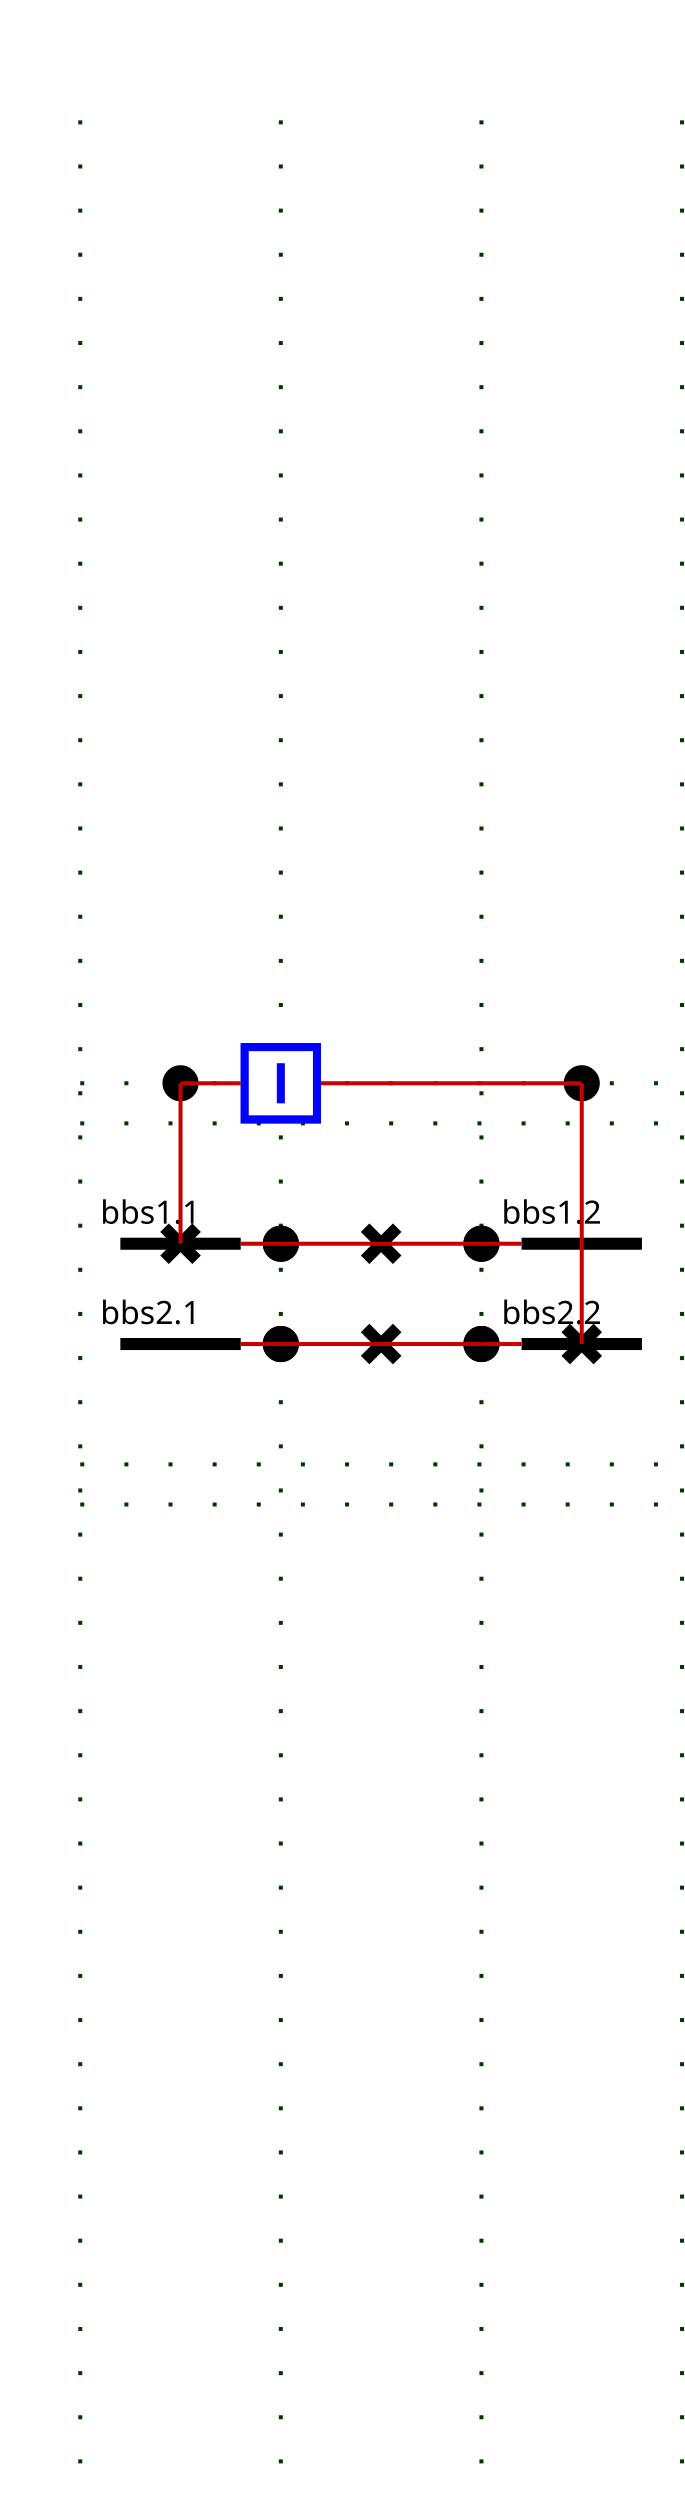
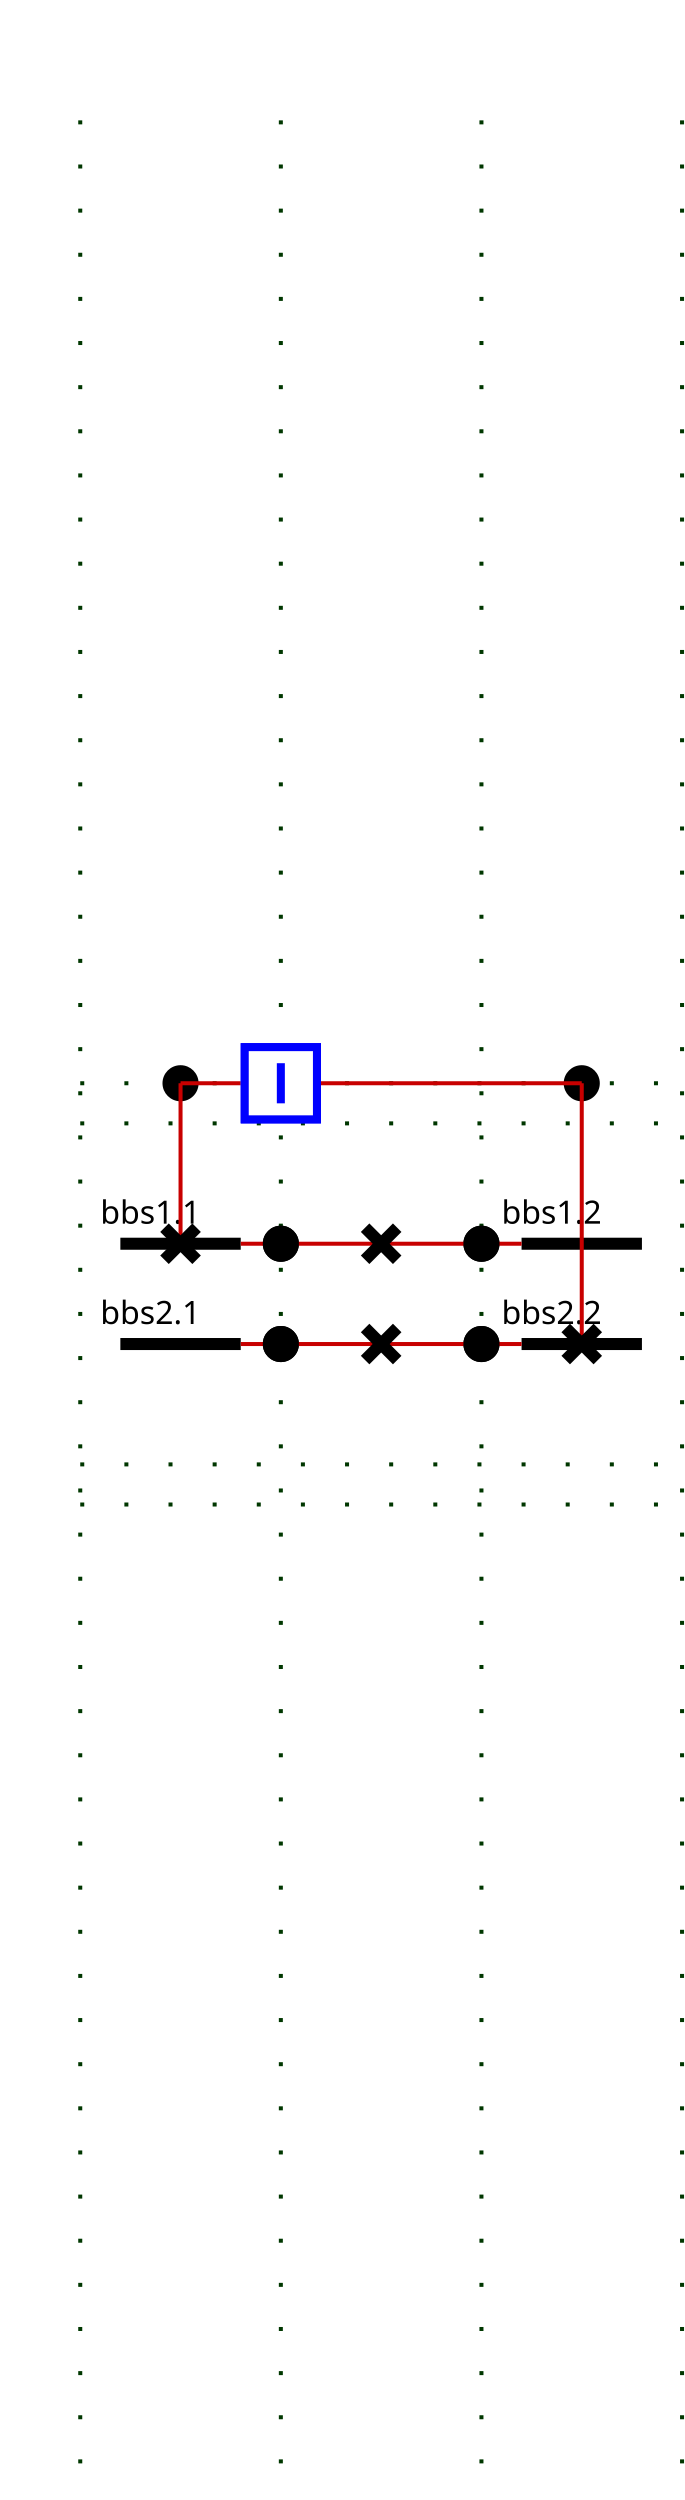
<svg xmlns="http://www.w3.org/2000/svg">
  <style>.BUSBAR_SECTION {
    stroke: rgb(0,0,0);
    stroke-width: 3;
}

.BREAKER {
    stroke: rgb(0, 0, 255);
    stroke-width: 2;
    fill: rgb(255, 255, 255);
}

.DISCONNECTOR {
    stroke: rgb(0, 0, 0);
    stroke-width: 3
}

.GENERATOR {
    stroke: rgb(0, 0, 255);
    stroke-width: 1;
    fill: rgb(255, 255, 255);
}

.LOAD {
    stroke: rgb(0, 0, 255);
    stroke-width: 1;
    fill: rgb(255, 255, 255);
}

.LOAD_BREAK_SWITCH {
    stroke: rgb(0, 0, 255);
    stroke-width: 1;
    fill: rgb(255, 255, 255);
}

.NODE {
    stroke: rgb(0, 0, 0);
    fill: rgb(0, 0, 0);
    fill-opacity: 1;
}

.CAPACITOR {
    stroke: rgb(0, 0, 255);
    stroke-width: 1;
    fill-opacity: 0;
}

.INDUCTOR {
    stroke: rgb(0, 0, 255);
    stroke-width: 1;
    fill-opacity: 0;
}

.STATIC_VAR_COMPENSATOR {
    stroke: rgb(0, 0, 255);
}

.TWO_WINDINGS_TRANSFORMER {
    stroke: rgb(0, 0, 255);
    fill-opacity: 0;
}

.THREE_WINDINGS_TRANSFORMER {
    stroke: rgb(0, 0, 255);
    fill-opacity: 0;
}

.VSC_CONVERTER_STATION {
    stroke: rgb(0, 0, 255);
    font-size: 7.431px;
    line-height: 1.25;
    font-family: sans-serif;
    font-variant-ligatures: normal;
    font-variant-caps: normal;
    font-variant-numeric: normal;
    font-feature-settings: normal;
    text-align: start;
    letter-spacing: 0px;
    word-spacing: 0px;
    writing-mode: lr-tb;
    text-anchor: start;
    stroke-miterlimit: 4;
}

.PHASE_SHIFT_TRANSFORMER {
    stroke: rgb(0, 0, 255);
    stroke-linecap: butt;
    stroke-linejoin: miter;
    stroke-miterlimit: 4;
    stroke-width: 1;
    fill: rgb(255, 255, 255);
}

.wire {
    stroke: rgb(200,0,0);
    stroke-width: 1;
    fill-opacity: 0;
}

.grid {
    stroke: rgb(0,55,0);
    stroke-width: 1;
    stroke-dasharray: 1,10;
}

.component-label {
    fill: black;
    color: black;
    stroke: none;
    fill-opacity: 1
}
.d1 .open { visibility: hidden;}.d1 .closed { visibility: visible;}._b .open { visibility: hidden;}._b .closed { visibility: visible;}.d2 .open { visibility: hidden;}.d2 .closed { visibility: visible;}.ds1 .open { visibility: hidden;}.ds1 .closed { visibility: visible;}.ds2 .open { visibility: hidden;}.ds2 .closed { visibility: visible;}.ds1fSwitch0 .open { visibility: hidden;}.ds1fSwitch0 .closed { visibility: visible;}.ds1fSwitch1 .open { visibility: hidden;}.ds1fSwitch1 .closed { visibility: visible;}.ds2fSwitch0 .open { visibility: hidden;}.ds2fSwitch0 .closed { visibility: visible;}.ds2fSwitch1 .open { visibility: hidden;}.ds2fSwitch1 .closed { visibility: visible;}</style>
  <g>
    <g class="grid" id="GRID_vl" transform="translate(20.0,50.0)">
      <line y2="565.0" x1="0.0" x2="0.0" y1="-20.0" />
      <line y2="565.0" x1="50.0" x2="50.0" y1="-20.0" />
      <line y2="565.0" x1="100.0" x2="100.0" y1="-20.0" />
      <line y2="565.0" x1="150.0" x2="150.0" y1="-20.0" />
      <line y2="230.0" x1="0.0" x2="150.0" y1="230.0" />
      <line y2="315.0" x1="0.0" x2="150.0" y1="315.0" />
      <line y2="220.0" x1="0.0" x2="150.0" y1="220.0" />
      <line y2="325.0" x1="0.0" x2="150.0" y1="325.0" />
    </g>
    <g class="BUSBAR_SECTION bbs1_1" id="bbs1_1" transform="translate(30.0,310.0)">
      <line y2="0" x1="0" x2="30.0" y1="0" />
      <text x="-5.0" font-size="8" y="-5.0" transform="rotate(0,0,0)" font-family="Verdana" class="component-label" id="bbs1.1_NW_LABEL">bbs1.1</text>
    </g>
    <g class="BUSBAR_SECTION bbs1_2" id="bbs1_2" transform="translate(130.0,310.0)">
      <line y2="0" x1="0" x2="30.0" y1="0" />
      <text x="-5.0" font-size="8" y="-5.0" transform="rotate(0,0,0)" font-family="Verdana" class="component-label" id="bbs1.2_NW_LABEL">bbs1.2</text>
    </g>
    <g class="BUSBAR_SECTION bbs2_1" id="bbs2_1" transform="translate(30.0,335.0)">
      <line y2="0" x1="0" x2="30.0" y1="0" />
      <text x="-5.0" font-size="8" y="-5.0" transform="rotate(0,0,0)" font-family="Verdana" class="component-label" id="bbs2.1_NW_LABEL">bbs2.1</text>
    </g>
    <g class="BUSBAR_SECTION bbs2_2" id="bbs2_2" transform="translate(130.0,335.0)">
      <line y2="0" x1="0" x2="30.0" y1="0" />
      <text x="-5.0" font-size="8" y="-5.0" transform="rotate(0,0,0)" font-family="Verdana" class="component-label" id="bbs2.2_NW_LABEL">bbs2.2</text>
    </g>
-     <g class="DISCONNECTOR d1" id="d1" transform="translate(41.0,306.0)">
-       <g class="closed" id="d1_DISCONNECTOR-closed">
-         <line y2="8" x1="0" x2="8" y1="0" />
-         <line y2="8" x1="8" x2="0" y1="0" />
-       </g>
-       <g class="open" id="d1_DISCONNECTOR-open">
-         <line y2="8" x1="8" x2="0" y1="0" />
-       </g>
-     </g>
-     <g class="BREAKER b" id="b" transform="matrix(0.0,1.0,-1.0,0.0,80.0,260.0)">
-       <g class="closed" id="b_BREAKER-closed">
-         <rect x="1" width="18" y="1" height="18" />
-         <line y2="15" x1="10" x2="10" y1="5" />
-       </g>
-       <g class="open" id="b_BREAKER-open">
-         <rect x="1" width="18" y="1" height="18" />
-         <line y2="10" x1="5" x2="15" y1="10" />
-       </g>
-     </g>
-     <g class="DISCONNECTOR d2" id="d2" transform="translate(141.0,331.0)">
-       <g class="closed" id="d2_DISCONNECTOR-closed">
-         <line y2="8" x1="0" x2="8" y1="0" />
-         <line y2="8" x1="8" x2="0" y1="0" />
-       </g>
-       <g class="open" id="d2_DISCONNECTOR-open">
-         <line y2="8" x1="8" x2="0" y1="0" />
-       </g>
-     </g>
-     <g class="DISCONNECTOR ds1" id="ds1" transform="matrix(0.0,1.0,-1.0,0.0,99.0,306.0)">
-       <g class="closed" id="ds1_DISCONNECTOR-closed">
-         <line y2="8" x1="0" x2="8" y1="0" />
-         <line y2="8" x1="8" x2="0" y1="0" />
-       </g>
-       <g class="open" id="ds1_DISCONNECTOR-open">
-         <line y2="8" x1="8" x2="0" y1="0" />
-       </g>
-     </g>
-     <g class="DISCONNECTOR ds2" id="ds2" transform="matrix(0.0,1.0,-1.0,0.0,99.0,331.0)">
-       <g class="closed" id="ds2_DISCONNECTOR-closed">
-         <line y2="8" x1="0" x2="8" y1="0" />
-         <line y2="8" x1="8" x2="0" y1="0" />
-       </g>
-       <g class="open" id="ds2_DISCONNECTOR-open">
-         <line y2="8" x1="8" x2="0" y1="0" />
-       </g>
-     </g>
    <g class="NODE FICT_vl_d1Fictif" id="FICT_vl_d1Fictif" transform="matrix(0.0,1.0,-1.0,0.0,49.0,266.0)">
      <circle r="4" cx="4" cy="4" />
    </g>
    <g class="NODE FICT_vl_d2Fictif" id="FICT_vl_d2Fictif" transform="matrix(0.0,1.0,-1.0,0.0,149.0,266.0)">
      <circle r="4" cx="4" cy="4" />
    </g>
-     <g class="NODE ds1fSwitch0" id="ds1fSwitch0" transform="translate(66.0,306.0)">
-       <circle r="4" cx="4" cy="4" />
-     </g>
    <g class="NODE FICT_vl_ds1fNode0" id="FICT_vl_ds1fNode0" transform="matrix(0.0,1.0,-1.0,0.0,74.0,306.0)">
      <circle r="4" cx="4" cy="4" />
    </g>
-     <g class="NODE ds1fSwitch1" id="ds1fSwitch1" transform="translate(116.0,306.0)">
-       <circle r="4" cx="4" cy="4" />
-     </g>
    <g class="NODE FICT_vl_ds1fNode1" id="FICT_vl_ds1fNode1" transform="matrix(0.0,1.0,-1.0,0.0,124.0,306.0)">
      <circle r="4" cx="4" cy="4" />
    </g>
-     <g class="NODE ds2fSwitch0" id="ds2fSwitch0" transform="translate(66.0,331.0)">
-       <circle r="4" cx="4" cy="4" />
-     </g>
    <g class="NODE FICT_vl_ds2fNode0" id="FICT_vl_ds2fNode0" transform="matrix(0.0,1.0,-1.0,0.0,74.0,331.0)">
-       <circle r="4" cx="4" cy="4" />
-     </g>
-     <g class="NODE ds2fSwitch1" id="ds2fSwitch1" transform="translate(116.0,331.0)">
      <circle r="4" cx="4" cy="4" />
    </g>
    <g class="NODE FICT_vl_ds2fNode1" id="FICT_vl_ds2fNode1" transform="matrix(0.0,1.0,-1.0,0.0,124.0,331.0)">
      <circle r="4" cx="4" cy="4" />
    </g>
    <polyline class="wire wire_vl" points="45.0,310.0,45.0,310.0" id="vl_Wire0" />
    <polyline class="wire wire_vl" points="145.0,335.0,145.0,335.0" id="vl_Wire1" />
    <polyline class="wire wire_vl" points="60.0,270.0,45.0,270.0" id="vl_Wire2" />
    <polyline class="wire wire_vl" points="45.0,310.0,45.0,270.0" id="vl_Wire3" />
    <polyline class="wire wire_vl" points="80.0,270.0,145.0,270.0" id="vl_Wire4" />
    <polyline class="wire wire_vl" points="145.0,335.0,145.0,270.0" id="vl_Wire5" />
    <polyline class="wire wire_vl" points="60.0,310.0,70.0,310.0" id="vl_Wire6" />
    <polyline class="wire wire_vl" points="70.0,310.0,70.0,310.0" id="vl_Wire7" />
    <polyline class="wire wire_vl" points="70.0,310.0,95.0,310.0" id="vl_Wire8" />
    <polyline class="wire wire_vl" points="130.0,310.0,120.0,310.0" id="vl_Wire9" />
    <polyline class="wire wire_vl" points="120.0,310.0,120.0,310.0" id="vl_Wire10" />
    <polyline class="wire wire_vl" points="120.0,310.0,95.0,310.0" id="vl_Wire11" />
    <polyline class="wire wire_vl" points="60.0,335.0,70.0,335.0" id="vl_Wire12" />
    <polyline class="wire wire_vl" points="70.0,335.0,70.0,335.0" id="vl_Wire13" />
    <polyline class="wire wire_vl" points="70.0,335.0,95.0,335.0" id="vl_Wire14" />
    <polyline class="wire wire_vl" points="130.0,335.0,120.0,335.0" id="vl_Wire15" />
    <polyline class="wire wire_vl" points="120.0,335.0,120.0,335.0" id="vl_Wire16" />
    <polyline class="wire wire_vl" points="120.0,335.0,95.0,335.0" id="vl_Wire17" />
+     <g class="DISCONNECTOR d1" id="d1" transform="translate(41.0,306.0)">
+       <g class="closed" id="d1_DISCONNECTOR-closed">
+         <line y2="8" x1="0" x2="8" y1="0" />
+         <line y2="8" x1="8" x2="0" y1="0" />
+       </g>
+       <g class="open" id="d1_DISCONNECTOR-open">
+         <line y2="8" x1="8" x2="0" y1="0" />
+       </g>
+     </g>
+     <g class="BREAKER b" id="b" transform="matrix(0.0,1.0,-1.0,0.0,80.0,260.0)">
+       <g class="closed" id="b_BREAKER-closed">
+         <rect x="1" width="18" y="1" height="18" />
+         <line y2="15" x1="10" x2="10" y1="5" />
+       </g>
+       <g class="open" id="b_BREAKER-open">
+         <rect x="1" width="18" y="1" height="18" />
+         <line y2="10" x1="5" x2="15" y1="10" />
+       </g>
+     </g>
+     <g class="DISCONNECTOR d2" id="d2" transform="translate(141.0,331.0)">
+       <g class="closed" id="d2_DISCONNECTOR-closed">
+         <line y2="8" x1="0" x2="8" y1="0" />
+         <line y2="8" x1="8" x2="0" y1="0" />
+       </g>
+       <g class="open" id="d2_DISCONNECTOR-open">
+         <line y2="8" x1="8" x2="0" y1="0" />
+       </g>
+     </g>
+     <g class="DISCONNECTOR ds1" id="ds1" transform="translate(91.0,306.0)">
+       <g class="closed" id="ds1_DISCONNECTOR-closed">
+         <line y2="8" x1="0" x2="8" y1="0" />
+         <line y2="8" x1="8" x2="0" y1="0" />
+       </g>
+       <g class="open" id="ds1_DISCONNECTOR-open">
+         <line y2="8" x1="8" x2="0" y1="0" />
+       </g>
+     </g>
+     <g class="DISCONNECTOR ds2" id="ds2" transform="translate(91.0,331.0)">
+       <g class="closed" id="ds2_DISCONNECTOR-closed">
+         <line y2="8" x1="0" x2="8" y1="0" />
+         <line y2="8" x1="8" x2="0" y1="0" />
+       </g>
+       <g class="open" id="ds2_DISCONNECTOR-open">
+         <line y2="8" x1="8" x2="0" y1="0" />
+       </g>
+     </g>
+     <g class="NODE ds1fSwitch0" id="ds1fSwitch0" transform="translate(66.0,306.0)">
+       <circle r="4" cx="4" cy="4" />
+     </g>
+     <g class="NODE ds1fSwitch1" id="ds1fSwitch1" transform="translate(116.0,306.0)">
+       <circle r="4" cx="4" cy="4" />
+     </g>
+     <g class="NODE ds2fSwitch0" id="ds2fSwitch0" transform="translate(66.0,331.0)">
+       <circle r="4" cx="4" cy="4" />
+     </g>
+     <g class="NODE ds2fSwitch1" id="ds2fSwitch1" transform="translate(116.0,331.0)">
+       <circle r="4" cx="4" cy="4" />
+     </g>
    <g id="LABEL_VL_vl">
      <text x="0.0" font-size="12" y="0.0" class="component-label" font-family="Verdana" transform="rotate(0,0,0)">vl</text>
    </g>
  </g>
</svg>
